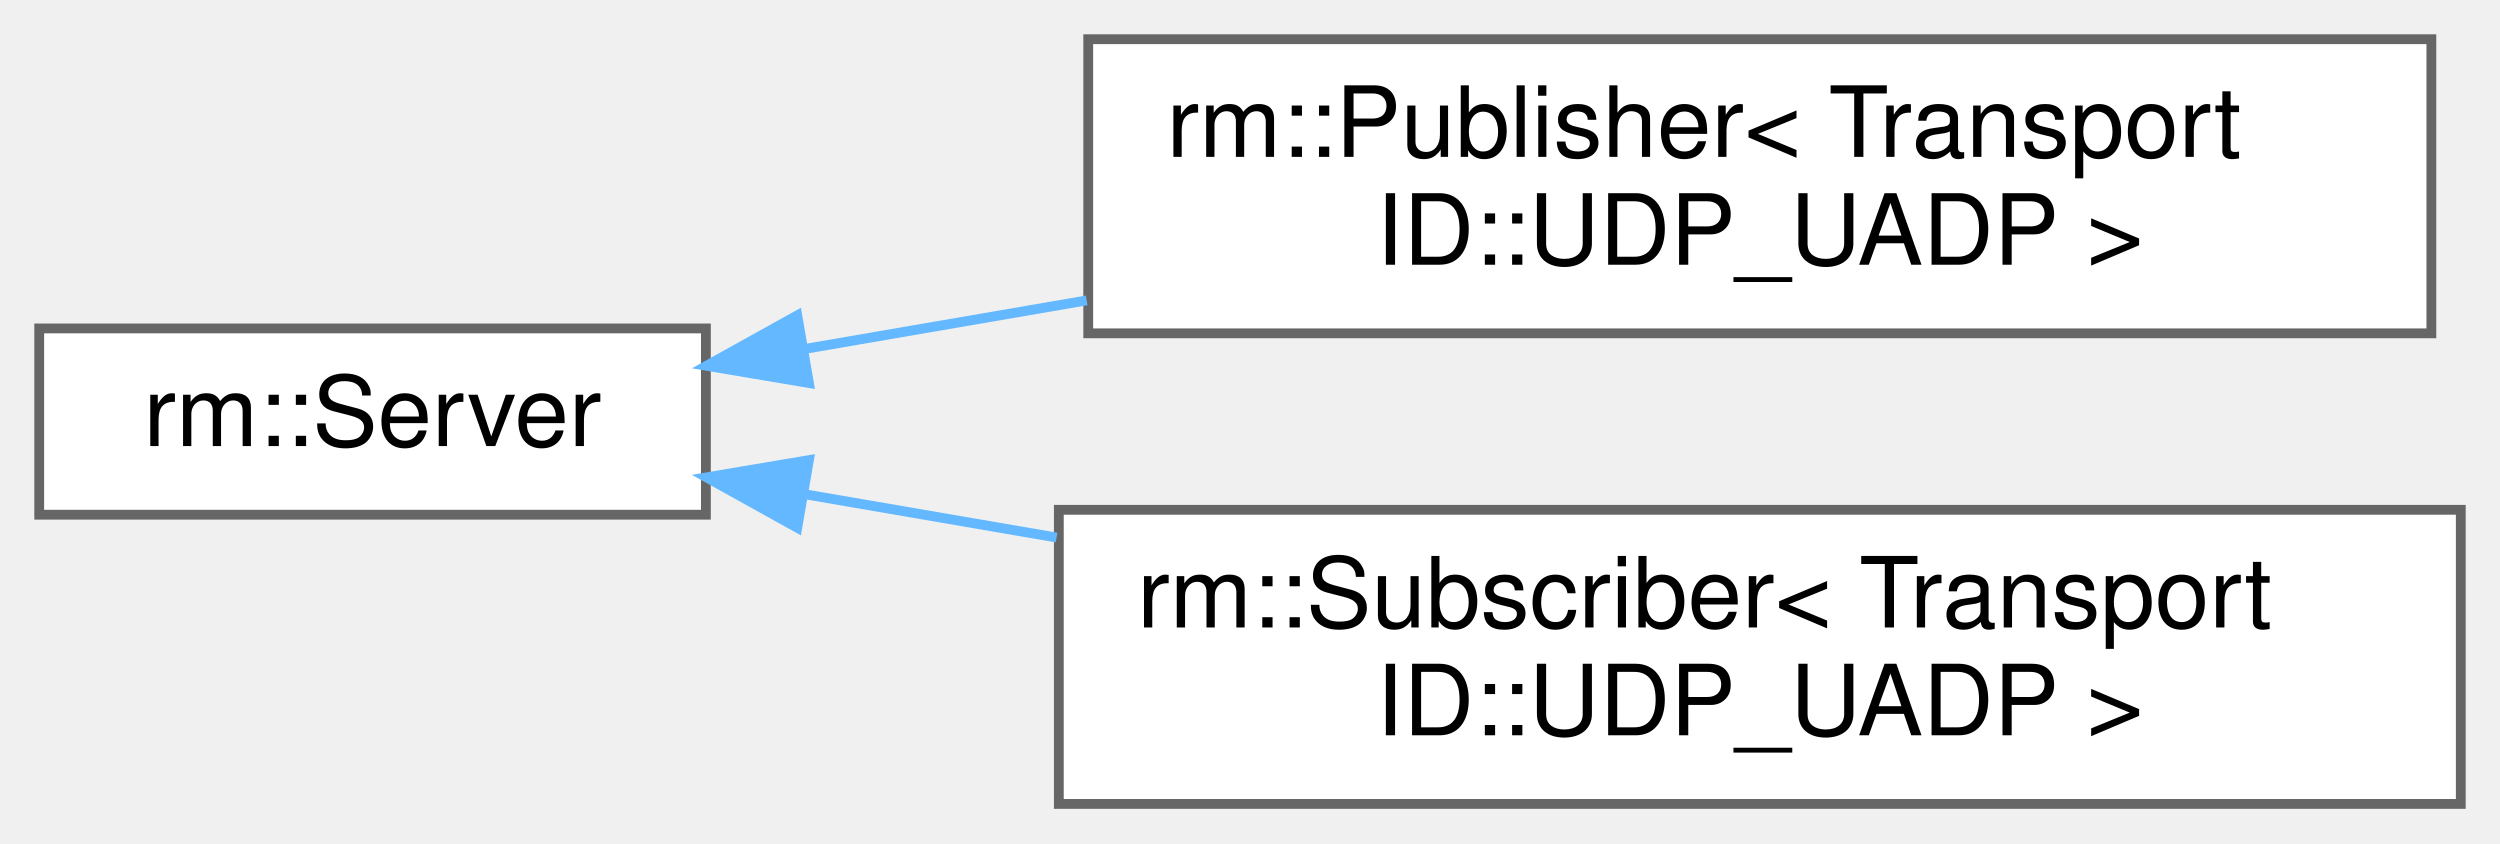
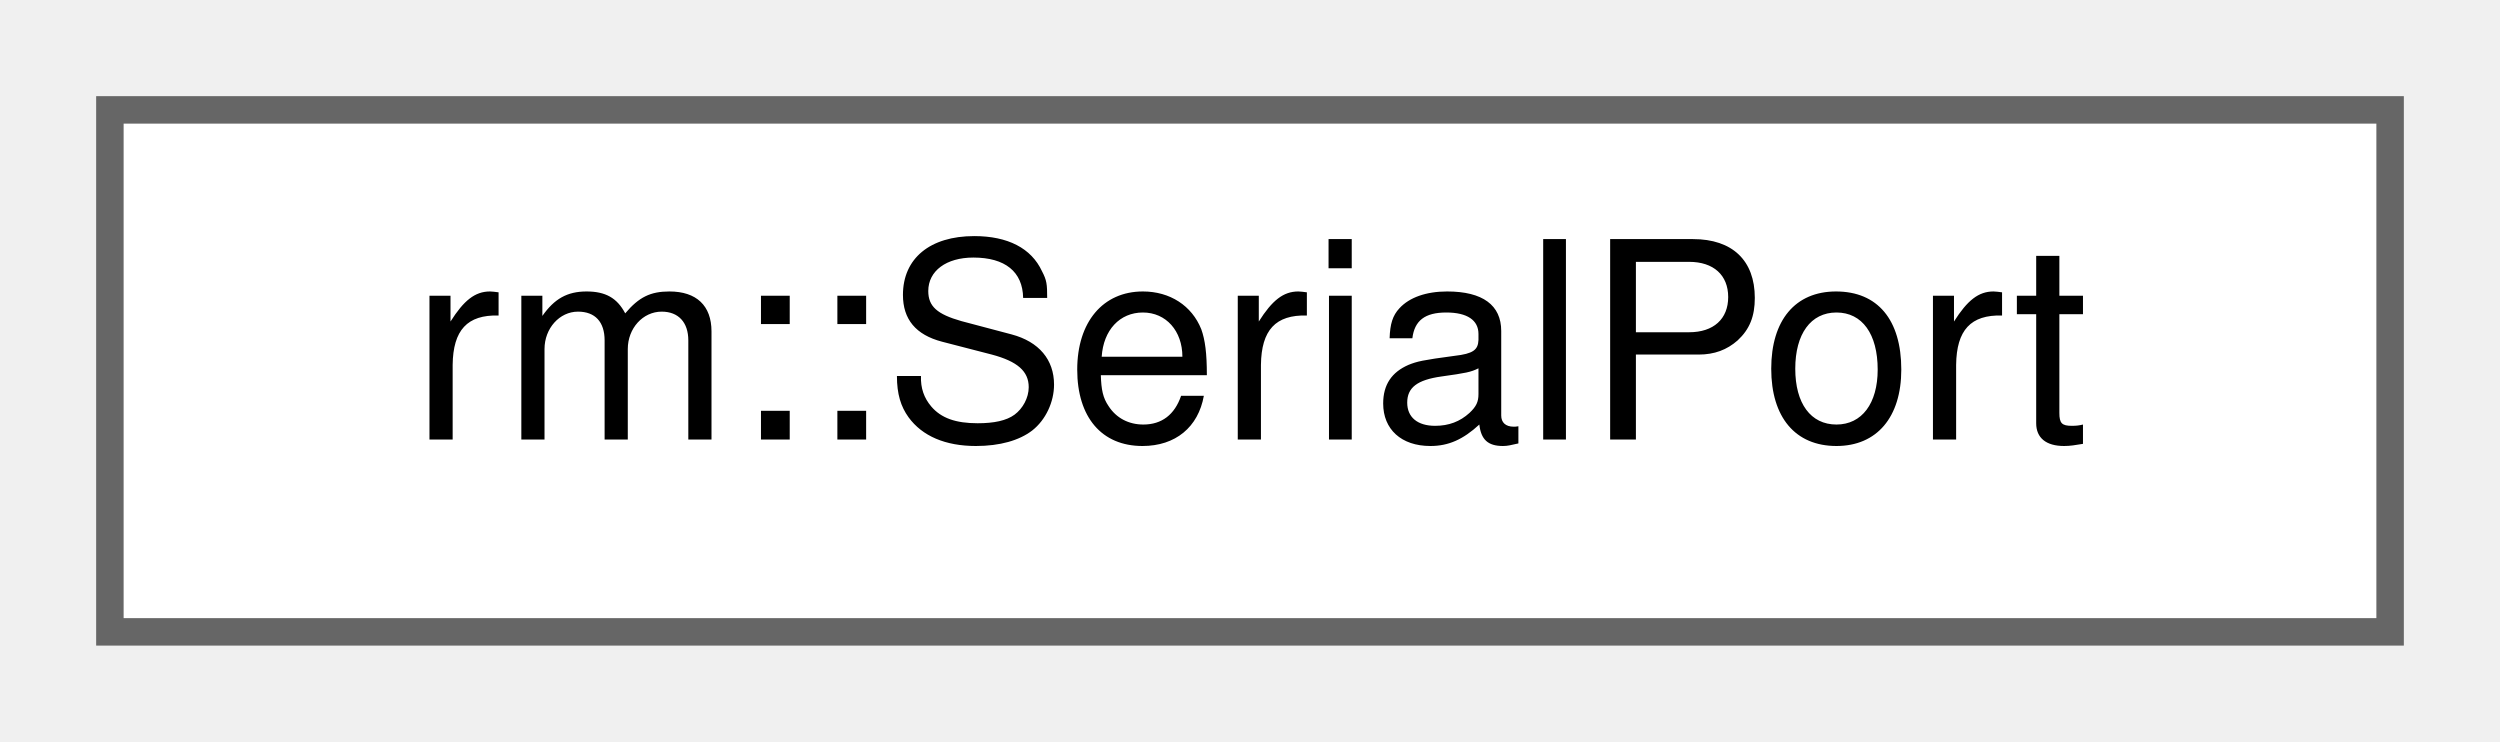
- <svg xmlns="http://www.w3.org/2000/svg" xmlns:xlink="http://www.w3.org/1999/xlink" width="255pt" height="86pt" viewBox="0.00 0.00 255.00 86.00">
-   <g id="graph0" class="graph" transform="scale(1 1) rotate(0) translate(4 82)">
+ <svg xmlns="http://www.w3.org/2000/svg" xmlns:xlink="http://www.w3.org/1999/xlink" width="91pt" height="27pt" viewBox="0.00 0.00 91.00 27.00">
+   <g id="graph0" class="graph" transform="scale(1 1) rotate(0) translate(4 23)">
    <g id="Node000000" class="node">
      <g id="a_Node000000">
-         <a xlink:href="d4/d06/classrm_1_1Server.html" target="_top" xlink:title="OPC UA 服务器">
-           <polygon fill="white" stroke="#666666" points="68,-48.5 0,-48.5 0,-29.5 68,-29.5 68,-48.5" />
-           <text text-anchor="middle" x="34" y="-36.5" font-family="Helvetica,sans-Serif" font-size="10.00">rm::Server</text>
-         </a>
-       </g>
-     </g>
-     <g id="Node000001" class="node">
-       <g id="a_Node000001">
-         <a xlink:href="db/d7c/classrm_1_1Publisher_3_01TransportID_1_1UDP__UADP_01_4.html" target="_top" xlink:title="使用 UDP 协议以及 UADP 序列化方式的 Publisher 特化">
-           <polygon fill="white" stroke="#666666" points="244,-78 107,-78 107,-48 244,-48 244,-78" />
-           <text text-anchor="start" x="115" y="-66" font-family="Helvetica,sans-Serif" font-size="10.00">rm::Publisher&lt; Transport</text>
-           <text text-anchor="middle" x="175.5" y="-55" font-family="Helvetica,sans-Serif" font-size="10.00">ID::UDP_UADP &gt;</text>
-         </a>
-       </g>
-     </g>
-     <g id="edge35_Node000000_Node000001" class="edge">
-       <g id="a_edge35_Node000000_Node000001">
-         <a xlink:title=" ">
-           <path fill="none" stroke="#63b8ff" d="M78.03,-46.4C87.17,-47.98 97.04,-49.67 106.84,-51.36" />
-           <polygon fill="#63b8ff" stroke="#63b8ff" points="78.51,-42.93 68.06,-44.69 77.32,-49.83 78.51,-42.93" />
-         </a>
-       </g>
-     </g>
-     <g id="Node000002" class="node">
-       <g id="a_Node000002">
-         <a xlink:href="de/d25/classrm_1_1Subscriber_3_01TransportID_1_1UDP__UADP_01_4.html" target="_top" xlink:title="使用 UDP 协议以及 UADP 序列化方式的订阅者特化">
-           <polygon fill="white" stroke="#666666" points="247,-30 104,-30 104,0 247,0 247,-30" />
-           <text text-anchor="start" x="112" y="-18" font-family="Helvetica,sans-Serif" font-size="10.00">rm::Subscriber&lt; Transport</text>
-           <text text-anchor="middle" x="175.5" y="-7" font-family="Helvetica,sans-Serif" font-size="10.00">ID::UDP_UADP &gt;</text>
-         </a>
-       </g>
-     </g>
-     <g id="edge36_Node000000_Node000002" class="edge">
-       <g id="a_edge36_Node000000_Node000002">
-         <a xlink:title=" ">
-           <path fill="none" stroke="#63b8ff" d="M78.07,-31.59C86.24,-30.18 95,-28.68 103.77,-27.17" />
-           <polygon fill="#63b8ff" stroke="#63b8ff" points="77.32,-28.17 68.06,-33.31 78.51,-35.07 77.32,-28.17" />
+         <a xlink:href="d4/d98/classrm_1_1SerialPort.html" target="_top" xlink:title="串行接口通信库">
+           <polygon fill="white" stroke="#666666" points="83,-19 0,-19 0,0 83,0 83,-19" />
+           <text text-anchor="middle" x="41.5" y="-7" font-family="Helvetica,sans-Serif" font-size="10.00">rm::SerialPort</text>
        </a>
      </g>
    </g>
  </g>
</svg>
